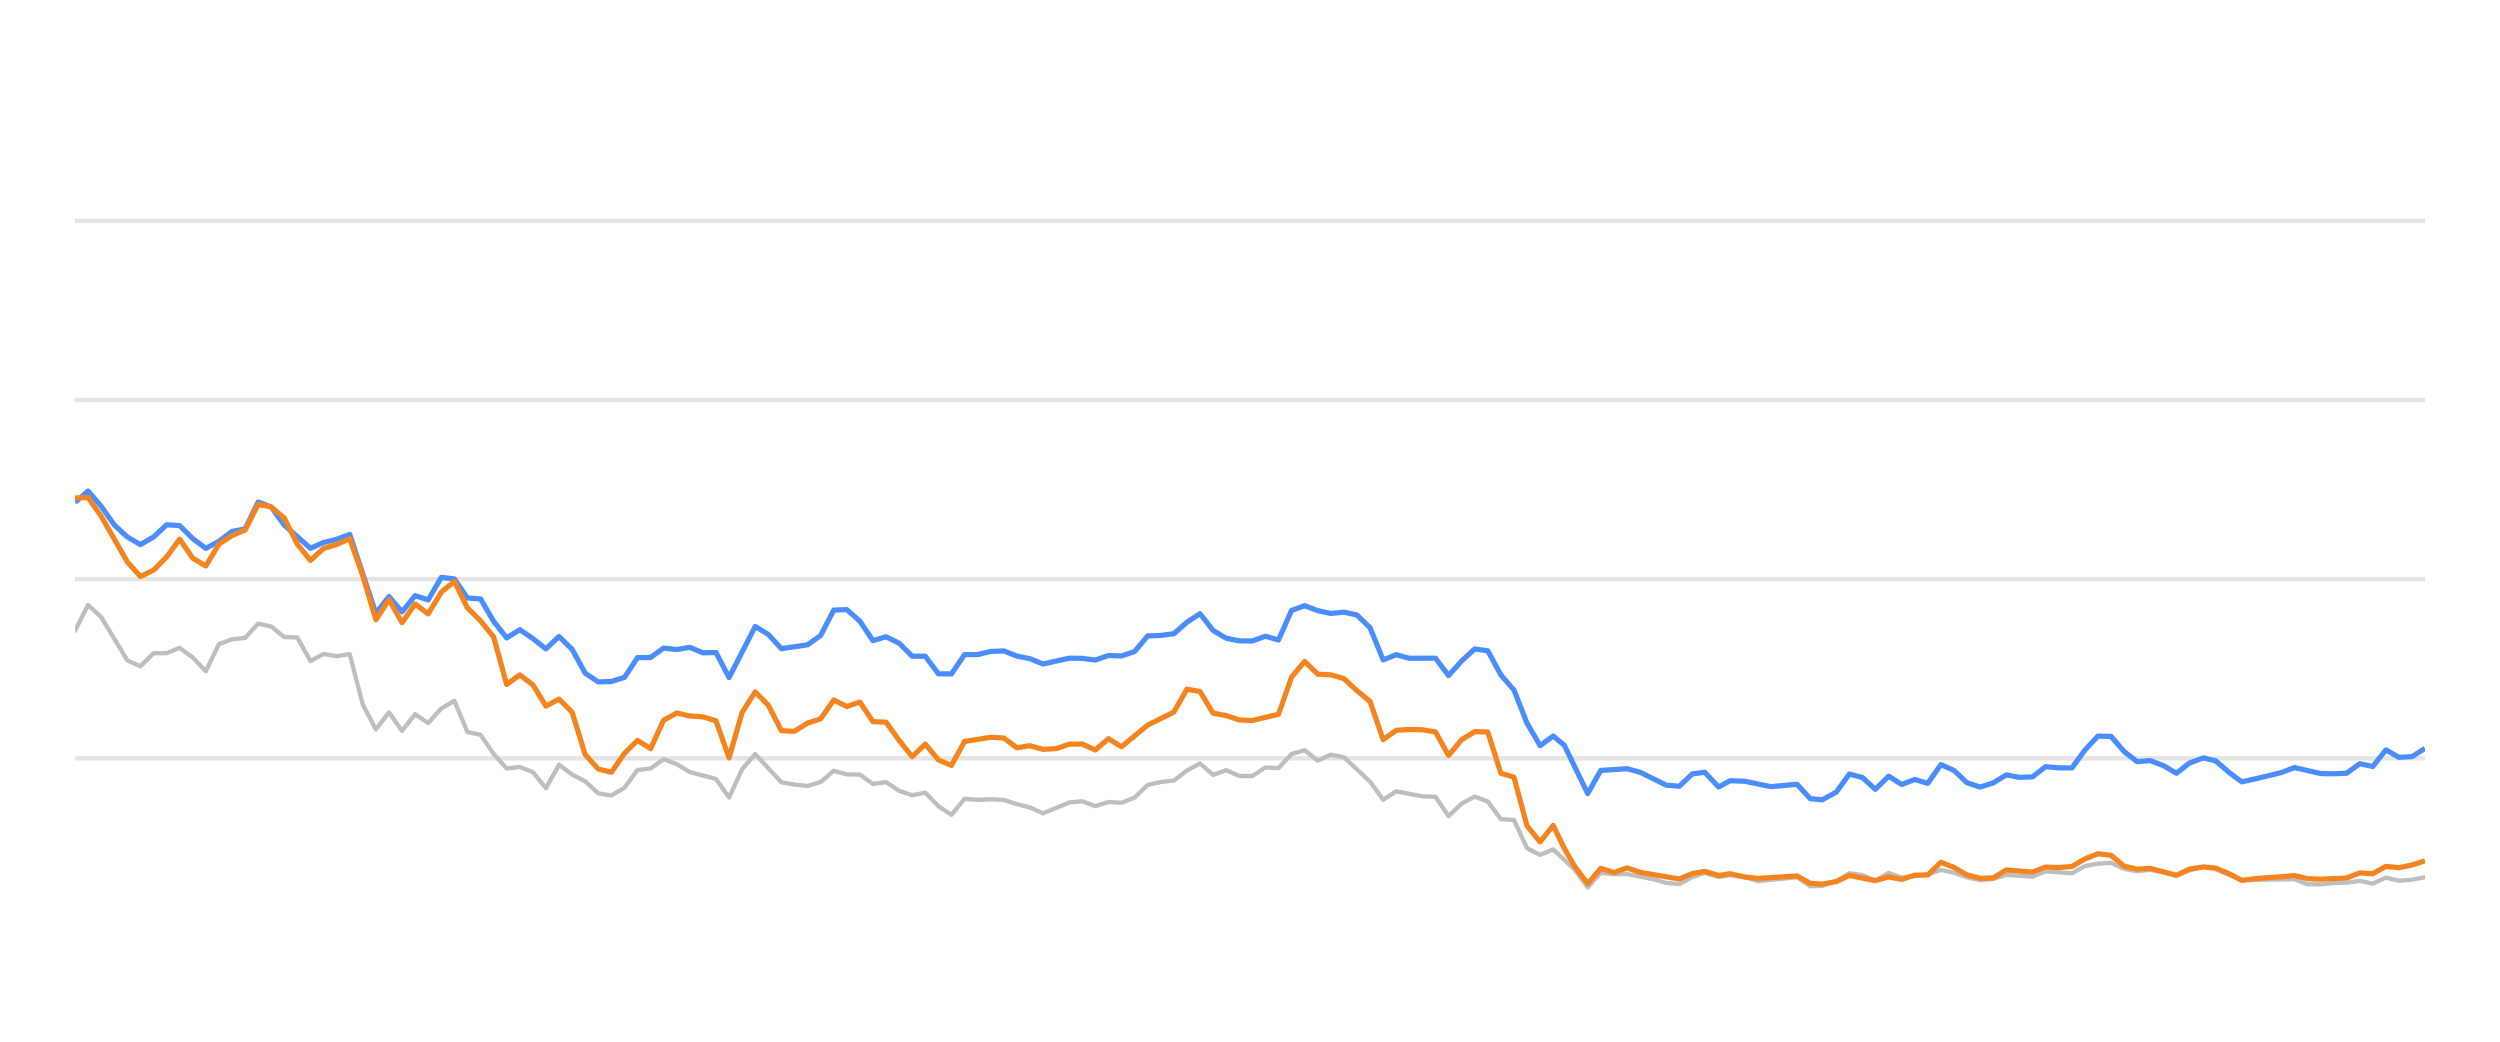
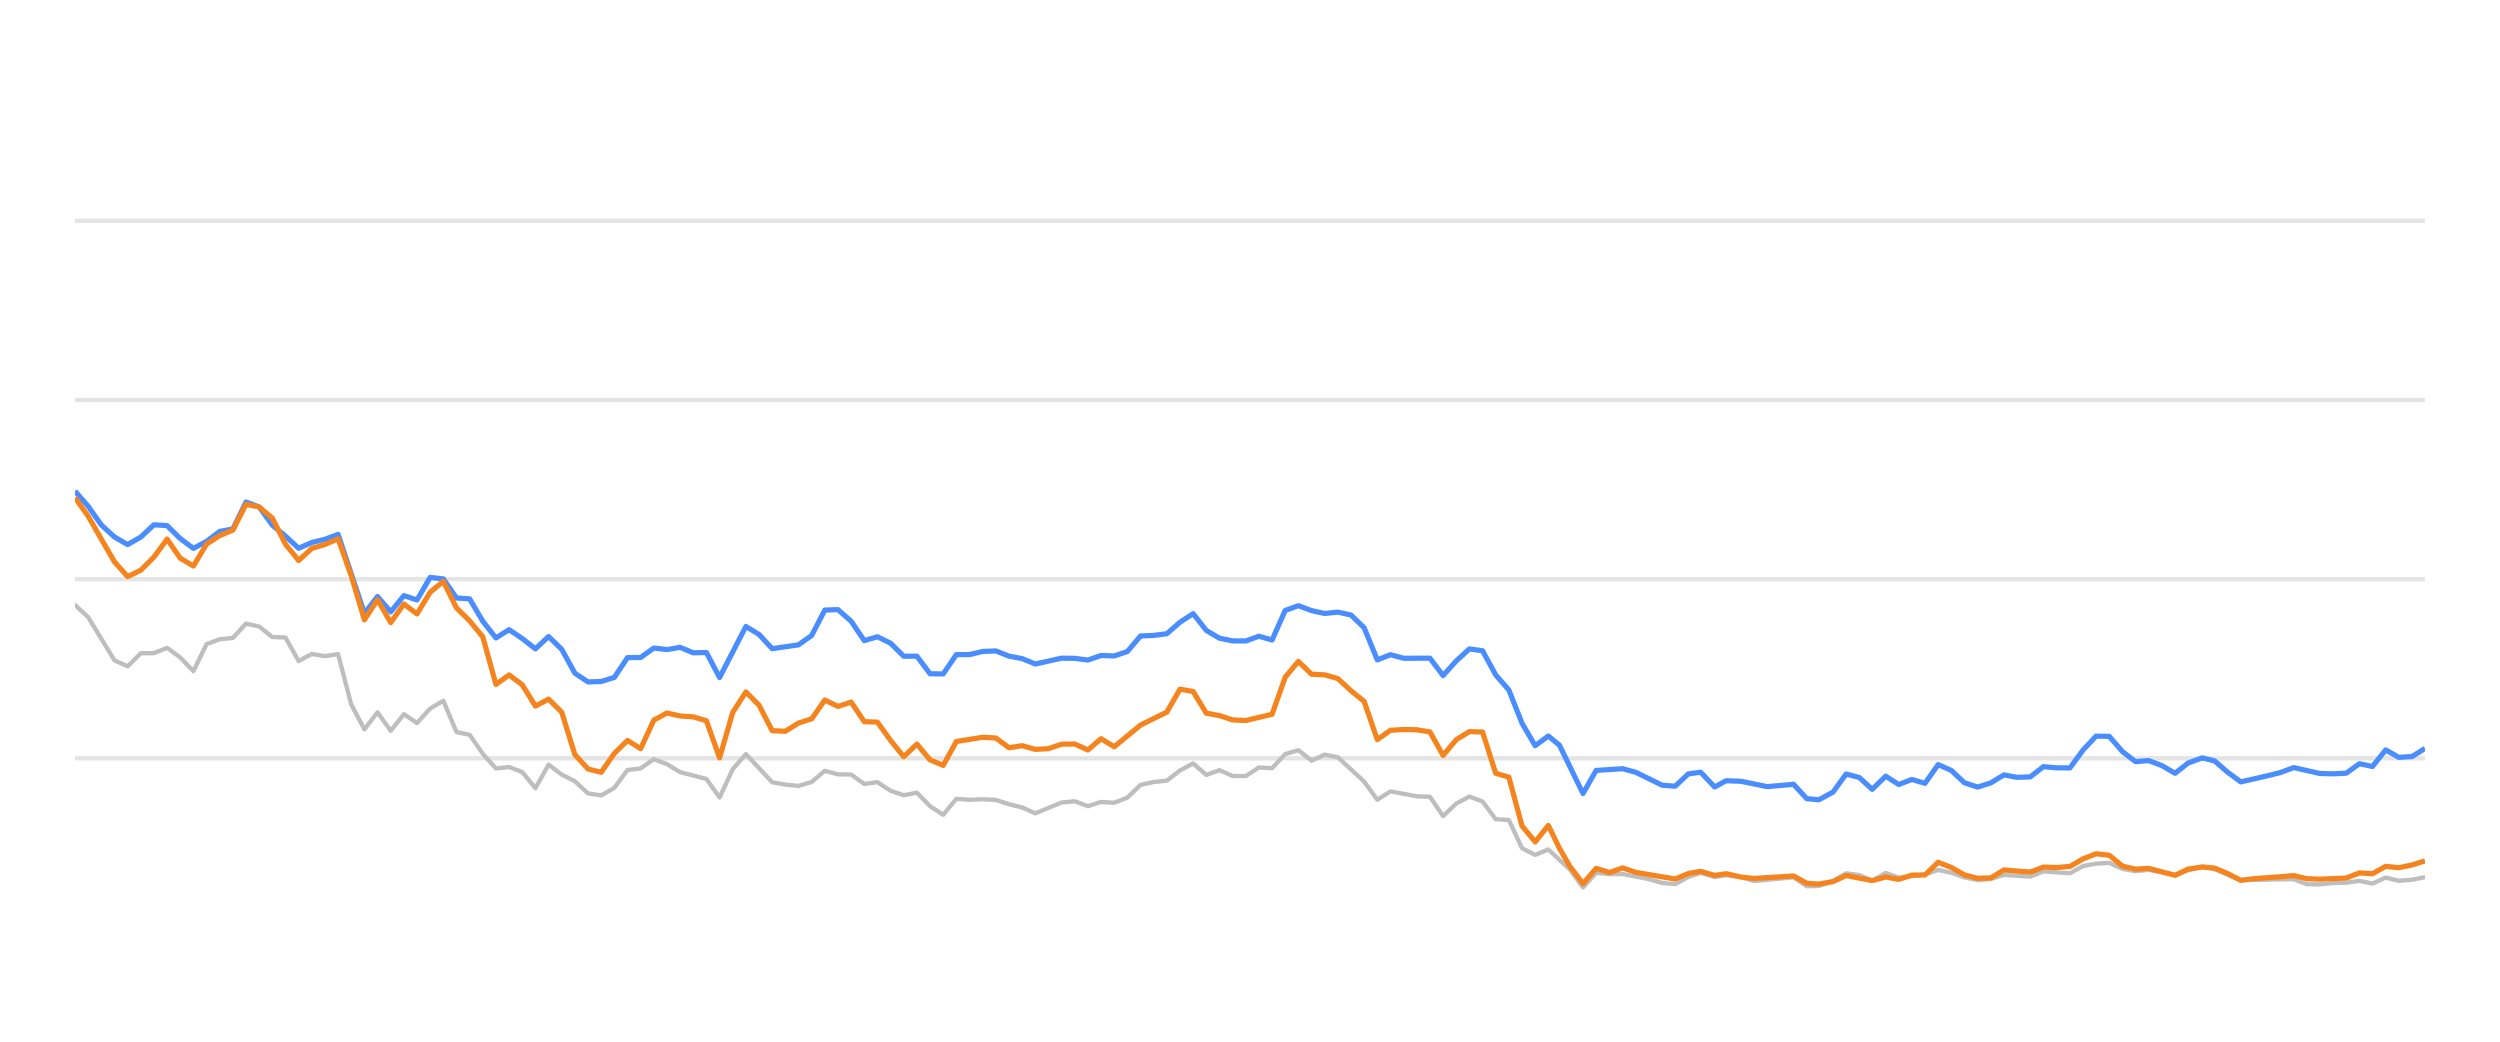
<svg xmlns="http://www.w3.org/2000/svg" width="288pt" height="120pt" viewBox="0 0 288 120" version="1.1">
  <defs>
    <style type="text/css">*{stroke-linejoin: round; stroke-linecap: butt}</style>
  </defs>
  <g id="figure_1">
    <g id="patch_1">
      <path d="M 0 120  L 288 120  L 288 0  L 0 0  L 0 120  z " style="fill: none; opacity: 0" />
    </g>
    <g id="axes_1">
      <g id="patch_2">
        <path d="M 8.64 108  L 279.36 108  L 279.36 4.8  L 8.64 4.8  L 8.64 108  z " style="fill: none" />
      </g>
      <g id="matplotlib.axis_1" />
      <g id="matplotlib.axis_2" />
      <g id="line2d_1">
-         <path d="M 8.64 87.36  L 279.36 87.36  " clip-path="url(#pf2b78cc3e1)" style="fill: none; stroke: #b2b2b2; stroke-opacity: 0.35; stroke-width: 0.5; stroke-linecap: square" />
+         <path d="M 8.64 87.36  L 279.36 87.36  " clip-path="url(#p43b4b647df)" style="fill: none; stroke: #b2b2b2; stroke-opacity: 0.35; stroke-width: 0.5; stroke-linecap: square" />
      </g>
      <g id="line2d_2">
-         <path d="M 8.64 66.72  L 279.36 66.72  " clip-path="url(#pf2b78cc3e1)" style="fill: none; stroke: #b2b2b2; stroke-opacity: 0.35; stroke-width: 0.5; stroke-linecap: square" />
+         <path d="M 8.64 66.72  L 279.36 66.72  " clip-path="url(#p43b4b647df)" style="fill: none; stroke: #b2b2b2; stroke-opacity: 0.35; stroke-width: 0.5; stroke-linecap: square" />
      </g>
      <g id="line2d_3">
-         <path d="M 8.64 46.08  L 279.36 46.08  " clip-path="url(#pf2b78cc3e1)" style="fill: none; stroke: #b2b2b2; stroke-opacity: 0.35; stroke-width: 0.5; stroke-linecap: square" />
+         <path d="M 8.64 46.08  L 279.36 46.08  " clip-path="url(#p43b4b647df)" style="fill: none; stroke: #b2b2b2; stroke-opacity: 0.35; stroke-width: 0.5; stroke-linecap: square" />
      </g>
      <g id="line2d_4">
-         <path d="M 8.64 25.44  L 279.36 25.44  " clip-path="url(#pf2b78cc3e1)" style="fill: none; stroke: #b2b2b2; stroke-opacity: 0.35; stroke-width: 0.5; stroke-linecap: square" />
+         <path d="M 8.64 25.44  L 279.36 25.44  " clip-path="url(#p43b4b647df)" style="fill: none; stroke: #b2b2b2; stroke-opacity: 0.35; stroke-width: 0.5; stroke-linecap: square" />
      </g>
      <g id="line2d_5">
-         <path d="M 8.64 72.664  L 10.147 69.692  L 11.654 71.096  L 14.668 76.07  L 16.175 76.761  L 17.682 75.255  L 19.189 75.244  L 20.696 74.635  L 22.203 75.74  L 23.71 77.319  L 25.217 74.202  L 26.724 73.645  L 28.231 73.49  L 29.738 71.839  L 31.245 72.179  L 32.751 73.387  L 34.258 73.438  L 35.765 76.152  L 37.272 75.337  L 38.779 75.585  L 40.286 75.358  L 41.793 81.168  L 43.3 84.016  L 44.807 82.066  L 46.314 84.192  L 47.821 82.272  L 49.328 83.294  L 50.835 81.622  L 52.342 80.724  L 53.849 84.336  L 55.356 84.646  L 56.863 86.844  L 58.37 88.526  L 59.877 88.361  L 61.384 88.939  L 62.891 90.797  L 64.398 88.093  L 65.905 89.228  L 67.412 90.002  L 68.919 91.395  L 70.426 91.632  L 71.933 90.755  L 73.44 88.702  L 74.947 88.526  L 76.454 87.453  L 77.961 88.031  L 79.468 88.949  L 82.481 89.734  L 83.988 91.87  L 85.495 88.609  L 87.002 86.875  L 90.016 90.115  L 91.523 90.384  L 93.03 90.539  L 94.537 90.084  L 96.044 88.794  L 97.551 89.207  L 99.058 89.228  L 100.565 90.312  L 102.072 90.105  L 103.579 91.096  L 105.086 91.612  L 106.593 91.313  L 108.1 92.871  L 109.607 93.862  L 111.114 92.025  L 112.621 92.138  L 114.128 92.076  L 115.635 92.148  L 117.142 92.644  L 118.649 93.015  L 120.156 93.696  L 123.17 92.448  L 124.677 92.303  L 126.184 92.871  L 127.69 92.386  L 129.197 92.479  L 130.704 91.88  L 132.211 90.425  L 133.718 90.084  L 135.225 89.93  L 136.732 88.764  L 138.239 87.948  L 139.746 89.269  L 141.253 88.722  L 142.76 89.393  L 144.267 89.403  L 145.774 88.413  L 147.281 88.495  L 148.788 86.865  L 150.295 86.421  L 151.802 87.628  L 153.309 86.937  L 154.816 87.236  L 157.83 90.043  L 159.337 92.128  L 160.844 91.168  L 163.858 91.736  L 165.365 91.787  L 166.872 94.016  L 168.379 92.572  L 169.886 91.767  L 171.393 92.334  L 172.9 94.367  L 174.406 94.46  L 175.913 97.711  L 177.42 98.485  L 178.927 97.855  L 181.397 100.167  L 182.903 102.231  L 184.404 100.549  L 185.945 100.704  L 187.44 100.683  L 190.459 101.282  L 191.961 101.715  L 193.467 101.849  L 194.956 101.034  L 196.384 100.549  L 197.987 101.044  L 199.305 100.817  L 200.999 101.034  L 202.504 101.498  L 207.024 101.065  L 208.536 102.097  L 209.915 102.056  L 211.544 101.498  L 213.044 100.601  L 214.548 100.807  L 216.038 101.457  L 217.579 100.559  L 219.07 101.106  L 222.079 100.745  L 223.589 100.219  L 225.096 100.539  L 226.591 101.075  L 228.113 101.385  L 229.624 101.261  L 231.121 100.786  L 234.141 100.993  L 235.645 100.384  L 238.686 100.601  L 240.197 99.765  L 241.677 99.496  L 243.196 99.403  L 244.703 100.095  L 246.196 100.363  L 247.694 100.198  L 250.734 100.797  L 252.227 100.26  L 253.846 99.837  L 255.259 100.136  L 258.26 101.385  L 264.317 101.282  L 265.804 101.86  L 267.312 101.88  L 268.806 101.725  L 270.336 101.684  L 271.847 101.478  L 273.344 101.787  L 274.854 101.096  L 276.355 101.467  L 277.876 101.344  L 279.36 101.055  L 279.36 101.055  " clip-path="url(#pf2b78cc3e1)" style="fill: none; stroke: #bebebe; stroke-width: 0.5; stroke-linecap: round" />
+         <path d="M 8.64 69.692  L 10.155 71.096  L 13.186 76.07  L 14.702 76.761  L 16.217 75.255  L 17.732 75.244  L 19.248 74.635  L 20.763 75.74  L 22.279 77.319  L 23.794 74.202  L 25.309 73.645  L 26.825 73.49  L 28.34 71.839  L 29.856 72.179  L 31.371 73.387  L 32.886 73.438  L 34.402 76.152  L 35.917 75.337  L 37.433 75.585  L 38.948 75.358  L 40.463 81.168  L 41.979 84.016  L 43.494 82.066  L 45.01 84.192  L 46.525 82.272  L 48.04 83.294  L 49.556 81.622  L 51.071 80.724  L 52.587 84.336  L 54.102 84.646  L 55.618 86.844  L 57.133 88.526  L 58.648 88.361  L 60.164 88.939  L 61.679 90.797  L 63.195 88.093  L 64.71 89.228  L 66.225 90.002  L 67.741 91.395  L 69.256 91.632  L 70.772 90.755  L 72.287 88.702  L 73.802 88.526  L 75.318 87.453  L 76.833 88.031  L 78.349 88.949  L 81.379 89.734  L 82.895 91.87  L 84.41 88.609  L 85.926 86.875  L 88.956 90.115  L 90.472 90.384  L 91.987 90.539  L 93.503 90.084  L 95.018 88.794  L 96.533 89.207  L 98.049 89.228  L 99.564 90.312  L 101.08 90.105  L 102.595 91.096  L 104.11 91.612  L 105.626 91.313  L 107.141 92.871  L 108.657 93.862  L 110.172 92.025  L 111.687 92.138  L 113.203 92.076  L 114.718 92.148  L 116.234 92.644  L 117.749 93.015  L 119.264 93.696  L 122.295 92.448  L 123.811 92.303  L 125.326 92.871  L 126.841 92.386  L 128.357 92.479  L 129.872 91.88  L 131.388 90.425  L 132.903 90.084  L 134.419 89.93  L 135.934 88.764  L 137.449 87.948  L 138.965 89.269  L 140.48 88.722  L 141.996 89.393  L 143.511 89.403  L 145.026 88.413  L 146.542 88.495  L 148.057 86.865  L 149.573 86.421  L 151.088 87.628  L 152.603 86.937  L 154.119 87.236  L 157.15 90.043  L 158.665 92.128  L 160.18 91.168  L 163.211 91.736  L 164.727 91.787  L 166.242 94.016  L 167.757 92.572  L 169.273 91.767  L 170.788 92.334  L 172.304 94.367  L 173.819 94.46  L 175.334 97.711  L 176.85 98.485  L 178.365 97.855  L 180.849 100.167  L 182.363 102.231  L 183.872 100.549  L 185.422 100.704  L 186.925 100.683  L 189.962 101.282  L 191.472 101.715  L 192.987 101.849  L 194.484 101.034  L 195.919 100.549  L 197.532 101.044  L 198.857 100.817  L 200.56 101.034  L 202.074 101.498  L 206.619 101.065  L 208.139 102.097  L 209.526 102.056  L 211.164 101.498  L 212.673 100.601  L 214.186 100.807  L 215.683 101.457  L 217.233 100.559  L 218.733 101.106  L 221.759 100.745  L 223.277 100.219  L 224.792 100.539  L 226.296 101.075  L 227.826 101.385  L 229.346 101.261  L 230.851 100.786  L 233.888 100.993  L 235.4 100.384  L 238.458 100.601  L 239.978 99.765  L 241.466 99.496  L 242.993 99.403  L 244.509 100.095  L 246.01 100.363  L 247.516 100.198  L 250.573 100.797  L 252.075 100.26  L 253.703 99.837  L 255.124 100.136  L 258.142 101.385  L 264.232 101.282  L 265.728 101.86  L 267.245 101.88  L 268.747 101.725  L 270.286 101.684  L 271.805 101.478  L 273.31 101.787  L 274.828 101.096  L 276.338 101.467  L 277.868 101.344  L 279.36 101.055  L 279.36 101.055  " clip-path="url(#p43b4b647df)" style="fill: none; stroke: #bebebe; stroke-width: 0.5; stroke-linecap: round" />
      </g>
      <g id="line2d_6">
-         <path d="M 8.64 57.865  L 10.147 56.575  L 11.654 58.32  L 13.161 60.476  L 14.668 61.859  L 16.175 62.736  L 17.682 61.87  L 19.189 60.456  L 20.696 60.549  L 22.203 62.045  L 23.71 63.17  L 25.217 62.365  L 26.724 61.219  L 28.231 60.941  L 29.738 57.834  L 31.245 58.402  L 32.751 60.497  L 35.765 63.16  L 37.272 62.499  L 38.779 62.128  L 40.286 61.56  L 43.3 70.662  L 44.807 68.722  L 46.314 70.487  L 47.821 68.619  L 49.328 69.114  L 50.835 66.514  L 52.342 66.689  L 53.849 68.887  L 55.356 68.99  L 56.863 71.57  L 58.37 73.49  L 59.877 72.54  L 61.384 73.562  L 62.891 74.749  L 64.398 73.325  L 65.905 74.801  L 67.412 77.556  L 68.919 78.557  L 70.426 78.505  L 71.933 78.041  L 73.44 75.76  L 74.947 75.74  L 76.454 74.656  L 77.961 74.832  L 79.468 74.574  L 80.974 75.203  L 82.481 75.172  L 83.988 78.051  L 87.002 72.169  L 88.509 73.087  L 90.016 74.728  L 93.03 74.285  L 94.537 73.211  L 96.044 70.28  L 97.551 70.229  L 99.058 71.56  L 100.565 73.8  L 102.072 73.356  L 103.579 74.099  L 105.086 75.595  L 106.593 75.595  L 108.1 77.618  L 109.607 77.639  L 111.114 75.409  L 112.621 75.409  L 114.128 75.048  L 115.635 74.986  L 117.142 75.585  L 118.649 75.874  L 120.156 76.493  L 123.17 75.822  L 124.677 75.843  L 126.184 76.039  L 127.69 75.513  L 129.197 75.564  L 130.704 75.059  L 132.211 73.263  L 133.718 73.201  L 135.225 73.005  L 136.732 71.684  L 138.239 70.693  L 139.746 72.623  L 141.253 73.521  L 142.76 73.83  L 144.267 73.841  L 145.774 73.294  L 147.281 73.727  L 148.788 70.322  L 150.295 69.775  L 151.802 70.342  L 153.309 70.673  L 154.816 70.518  L 156.323 70.848  L 157.83 72.313  L 159.337 76.018  L 160.844 75.42  L 162.351 75.833  L 165.365 75.822  L 166.872 77.824  L 168.379 76.142  L 169.886 74.759  L 171.393 74.966  L 172.9 77.752  L 174.406 79.486  L 175.913 83.315  L 177.42 85.905  L 178.927 84.79  L 180.2 85.843  L 182.903 91.416  L 184.404 88.753  L 187.44 88.557  L 188.955 88.97  L 191.961 90.456  L 193.467 90.57  L 194.956 89.156  L 196.384 88.96  L 197.987 90.662  L 199.305 89.94  L 200.999 90.002  L 204.002 90.621  L 207.024 90.353  L 208.536 92.004  L 209.915 92.138  L 211.544 91.251  L 213.044 89.166  L 214.548 89.568  L 216.038 90.931  L 217.579 89.414  L 219.07 90.373  L 220.581 89.796  L 222.079 90.239  L 223.589 88.082  L 225.096 88.753  L 226.591 90.167  L 228.113 90.673  L 229.624 90.188  L 231.121 89.269  L 232.628 89.548  L 234.141 89.496  L 235.645 88.32  L 237.15 88.454  L 238.686 88.464  L 240.197 86.39  L 241.677 84.801  L 243.196 84.832  L 244.703 86.586  L 246.196 87.742  L 247.694 87.618  L 249.223 88.196  L 250.734 89.083  L 252.227 87.897  L 253.846 87.308  L 255.259 87.659  L 256.768 88.97  L 258.26 90.074  L 261.299 89.372  L 262.797 89.001  L 264.317 88.423  L 267.312 89.104  L 268.806 89.145  L 270.336 89.073  L 271.847 87.979  L 273.344 88.299  L 274.854 86.39  L 276.355 87.246  L 277.876 87.154  L 279.36 86.214  L 279.36 86.214  " clip-path="url(#pf2b78cc3e1)" style="fill: none; stroke: #4a8dff; stroke-width: 0.6" />
+         <path d="M 8.64 56.575  L 10.155 58.32  L 11.671 60.476  L 13.186 61.859  L 14.702 62.736  L 16.217 61.87  L 17.732 60.456  L 19.248 60.549  L 20.763 62.045  L 22.279 63.17  L 23.794 62.365  L 25.309 61.219  L 26.825 60.941  L 28.34 57.834  L 29.856 58.402  L 31.371 60.497  L 32.886 61.756  L 34.402 63.16  L 35.917 62.499  L 37.433 62.128  L 38.948 61.56  L 41.979 70.662  L 43.494 68.722  L 45.01 70.487  L 46.525 68.619  L 48.04 69.114  L 49.556 66.514  L 51.071 66.689  L 52.587 68.887  L 54.102 68.99  L 55.618 71.57  L 57.133 73.49  L 58.648 72.54  L 60.164 73.562  L 61.679 74.749  L 63.195 73.325  L 64.71 74.801  L 66.225 77.556  L 67.741 78.557  L 69.256 78.505  L 70.772 78.041  L 72.287 75.76  L 73.802 75.74  L 75.318 74.656  L 76.833 74.832  L 78.349 74.574  L 79.864 75.203  L 81.379 75.172  L 82.895 78.051  L 85.926 72.169  L 87.441 73.087  L 88.956 74.728  L 91.987 74.285  L 93.503 73.211  L 95.018 70.28  L 96.533 70.229  L 98.049 71.56  L 99.564 73.8  L 101.08 73.356  L 102.595 74.099  L 104.11 75.595  L 105.626 75.595  L 107.141 77.618  L 108.657 77.639  L 110.172 75.409  L 111.687 75.409  L 113.203 75.048  L 114.718 74.986  L 116.234 75.585  L 117.749 75.874  L 119.264 76.493  L 122.295 75.822  L 123.811 75.843  L 125.326 76.039  L 126.841 75.513  L 128.357 75.564  L 129.872 75.059  L 131.388 73.263  L 132.903 73.201  L 134.419 73.005  L 135.934 71.684  L 137.449 70.693  L 138.965 72.623  L 140.48 73.521  L 141.996 73.83  L 143.511 73.841  L 145.026 73.294  L 146.542 73.727  L 148.057 70.322  L 149.573 69.775  L 151.088 70.342  L 152.603 70.673  L 154.119 70.518  L 155.634 70.848  L 157.15 72.313  L 158.665 76.018  L 160.18 75.42  L 161.696 75.833  L 164.727 75.822  L 166.242 77.824  L 167.757 76.142  L 169.273 74.759  L 170.788 74.966  L 172.304 77.752  L 173.819 79.486  L 175.334 83.315  L 176.85 85.905  L 178.365 84.79  L 179.645 85.843  L 182.363 91.416  L 183.872 88.753  L 186.925 88.557  L 188.449 88.97  L 191.472 90.456  L 192.987 90.57  L 194.484 89.156  L 195.919 88.96  L 197.532 90.662  L 198.857 89.94  L 200.56 90.002  L 203.58 90.621  L 206.619 90.353  L 208.139 92.004  L 209.526 92.138  L 211.164 91.251  L 212.673 89.166  L 214.186 89.568  L 215.683 90.931  L 217.233 89.414  L 218.733 90.373  L 220.252 89.796  L 221.759 90.239  L 223.277 88.082  L 224.792 88.753  L 226.296 90.167  L 227.826 90.673  L 229.346 90.188  L 230.851 89.269  L 232.366 89.548  L 233.888 89.496  L 235.4 88.32  L 236.913 88.454  L 238.458 88.464  L 239.978 86.39  L 241.466 84.801  L 242.993 84.832  L 244.509 86.586  L 246.01 87.742  L 247.516 87.618  L 249.054 88.196  L 250.573 89.083  L 252.075 87.897  L 253.703 87.308  L 255.124 87.659  L 256.641 88.97  L 258.142 90.074  L 261.198 89.372  L 262.704 89.001  L 264.232 88.423  L 267.245 89.104  L 268.747 89.145  L 270.286 89.073  L 271.805 87.979  L 273.31 88.299  L 274.828 86.39  L 276.338 87.246  L 277.868 87.154  L 279.36 86.214  L 279.36 86.214  " clip-path="url(#p43b4b647df)" style="fill: none; stroke: #4a8dff; stroke-width: 0.6" />
      </g>
      <g id="line2d_7">
-         <path d="M 8.64 57.36  L 10.147 57.329  L 11.654 59.465  L 14.668 64.728  L 16.175 66.421  L 17.682 65.688  L 19.189 64.171  L 20.696 62.107  L 22.203 64.305  L 23.71 65.203  L 25.217 62.685  L 26.724 61.704  L 28.231 61.065  L 29.738 58.103  L 31.245 58.402  L 32.751 59.682  L 34.258 62.695  L 35.765 64.563  L 37.272 63.18  L 38.779 62.726  L 40.286 62.066  L 41.793 66.338  L 43.3 71.405  L 44.807 69.083  L 46.314 71.725  L 47.821 69.579  L 49.328 70.724  L 50.835 68.216  L 52.342 66.978  L 53.849 70.033  L 55.356 71.519  L 56.863 73.376  L 58.37 78.846  L 59.877 77.752  L 61.384 78.887  L 62.891 81.343  L 64.398 80.538  L 65.905 82.045  L 67.412 86.927  L 68.919 88.588  L 70.426 88.97  L 71.933 86.792  L 73.44 85.296  L 74.947 86.245  L 76.454 82.964  L 77.961 82.138  L 79.468 82.479  L 80.974 82.582  L 82.481 83.036  L 83.988 87.308  L 85.495 82.066  L 87.002 79.713  L 88.509 81.24  L 90.016 84.171  L 91.523 84.243  L 93.03 83.294  L 94.537 82.819  L 96.044 80.642  L 97.551 81.385  L 99.058 80.879  L 100.565 83.139  L 102.072 83.191  L 103.579 85.296  L 105.086 87.174  L 106.593 85.719  L 108.1 87.535  L 109.607 88.175  L 111.114 85.42  L 114.128 84.935  L 115.635 85.017  L 117.142 86.142  L 118.649 85.905  L 120.156 86.328  L 121.663 86.245  L 123.17 85.729  L 124.677 85.709  L 126.184 86.4  L 127.69 85.1  L 129.197 86.029  L 132.211 83.531  L 135.225 82.035  L 136.732 79.393  L 138.239 79.661  L 139.746 82.159  L 141.253 82.437  L 142.76 82.933  L 144.267 83.005  L 147.281 82.283  L 148.788 78.01  L 150.295 76.194  L 151.802 77.67  L 153.309 77.742  L 154.816 78.175  L 156.323 79.568  L 157.83 80.807  L 159.337 85.203  L 160.844 84.13  L 162.351 84.037  L 163.858 84.068  L 165.365 84.316  L 166.872 87.03  L 168.379 85.213  L 169.886 84.285  L 171.393 84.326  L 172.9 89.083  L 174.406 89.527  L 175.913 95.141  L 177.42 96.989  L 178.927 95.09  L 180.2 97.711  L 181.397 99.806  L 182.903 101.798  L 184.404 100.033  L 185.945 100.518  L 187.44 99.981  L 188.955 100.497  L 193.467 101.261  L 194.956 100.632  L 196.384 100.384  L 197.987 100.848  L 199.305 100.652  L 200.999 101.034  L 202.504 101.199  L 207.024 100.91  L 208.536 101.756  L 209.915 101.849  L 211.544 101.56  L 213.044 100.859  L 216.038 101.447  L 217.579 101.024  L 219.07 101.302  L 220.581 100.817  L 222.079 100.797  L 223.589 99.331  L 225.096 99.93  L 226.591 100.786  L 228.113 101.178  L 229.624 101.137  L 231.121 100.219  L 234.141 100.466  L 235.645 99.888  L 237.15 99.94  L 238.686 99.816  L 240.197 98.939  L 241.677 98.351  L 243.196 98.526  L 244.703 99.785  L 246.196 100.126  L 247.694 100.033  L 250.734 100.838  L 252.227 100.116  L 253.846 99.878  L 255.259 100.002  L 256.768 100.642  L 258.26 101.416  L 259.788 101.22  L 262.797 101.003  L 264.317 100.869  L 265.804 101.22  L 267.312 101.282  L 270.336 101.148  L 271.847 100.559  L 273.344 100.652  L 274.854 99.806  L 276.355 99.961  L 277.876 99.641  L 279.36 99.176  L 279.36 99.176  " clip-path="url(#pf2b78cc3e1)" style="fill: none; stroke: #f5841e; stroke-width: 0.6" />
+         <path d="M 8.64 57.329  L 10.155 59.465  L 13.186 64.728  L 14.702 66.421  L 16.217 65.688  L 17.732 64.171  L 19.248 62.107  L 20.763 64.305  L 22.279 65.203  L 23.794 62.685  L 25.309 61.704  L 26.825 61.065  L 28.34 58.103  L 29.856 58.402  L 31.371 59.682  L 32.886 62.695  L 34.402 64.563  L 35.917 63.18  L 37.433 62.726  L 38.948 62.066  L 40.463 66.338  L 41.979 71.405  L 43.494 69.083  L 45.01 71.725  L 46.525 69.579  L 48.04 70.724  L 49.556 68.216  L 51.071 66.978  L 52.587 70.033  L 54.102 71.519  L 55.618 73.376  L 57.133 78.846  L 58.648 77.752  L 60.164 78.887  L 61.679 81.343  L 63.195 80.538  L 64.71 82.045  L 66.225 86.927  L 67.741 88.588  L 69.256 88.97  L 70.772 86.792  L 72.287 85.296  L 73.802 86.245  L 75.318 82.964  L 76.833 82.138  L 78.349 82.479  L 79.864 82.582  L 81.379 83.036  L 82.895 87.308  L 84.41 82.066  L 85.926 79.713  L 87.441 81.24  L 88.956 84.171  L 90.472 84.243  L 91.987 83.294  L 93.503 82.819  L 95.018 80.642  L 96.533 81.385  L 98.049 80.879  L 99.564 83.139  L 101.08 83.191  L 102.595 85.296  L 104.11 87.174  L 105.626 85.719  L 107.141 87.535  L 108.657 88.175  L 110.172 85.42  L 113.203 84.935  L 114.718 85.017  L 116.234 86.142  L 117.749 85.905  L 119.264 86.328  L 120.78 86.245  L 122.295 85.729  L 123.811 85.709  L 125.326 86.4  L 126.841 85.1  L 128.357 86.029  L 131.388 83.531  L 134.419 82.035  L 135.934 79.393  L 137.449 79.661  L 138.965 82.159  L 140.48 82.437  L 141.996 82.933  L 143.511 83.005  L 146.542 82.283  L 148.057 78.01  L 149.573 76.194  L 151.088 77.67  L 152.603 77.742  L 154.119 78.175  L 155.634 79.568  L 157.15 80.807  L 158.665 85.203  L 160.18 84.13  L 161.696 84.037  L 163.211 84.068  L 164.727 84.316  L 166.242 87.03  L 167.757 85.213  L 169.273 84.285  L 170.788 84.326  L 172.304 89.083  L 173.819 89.527  L 175.334 95.141  L 176.85 96.989  L 178.365 95.09  L 179.645 97.711  L 180.849 99.806  L 182.363 101.798  L 183.872 100.033  L 185.422 100.518  L 186.925 99.981  L 188.449 100.497  L 192.987 101.261  L 194.484 100.632  L 195.919 100.384  L 197.532 100.848  L 198.857 100.652  L 200.56 101.034  L 202.074 101.199  L 206.619 100.91  L 208.139 101.756  L 209.526 101.849  L 211.164 101.56  L 212.673 100.859  L 215.683 101.447  L 217.233 101.024  L 218.733 101.302  L 220.252 100.817  L 221.759 100.797  L 223.277 99.331  L 224.792 99.93  L 226.296 100.786  L 227.826 101.178  L 229.346 101.137  L 230.851 100.219  L 233.888 100.466  L 235.4 99.888  L 236.913 99.94  L 238.458 99.816  L 239.978 98.939  L 241.466 98.351  L 242.993 98.526  L 244.509 99.785  L 246.01 100.126  L 247.516 100.033  L 250.573 100.838  L 252.075 100.116  L 253.703 99.878  L 255.124 100.002  L 256.641 100.642  L 258.142 101.416  L 259.678 101.22  L 262.704 101.003  L 264.232 100.869  L 265.728 101.22  L 267.245 101.282  L 270.286 101.148  L 271.805 100.559  L 273.31 100.652  L 274.828 99.806  L 276.338 99.961  L 277.868 99.641  L 279.36 99.176  L 279.36 99.176  " clip-path="url(#p43b4b647df)" style="fill: none; stroke: #f5841e; stroke-width: 0.6" />
      </g>
    </g>
  </g>
  <defs>
-     <clipPath id="pf2b78cc3e1">
+     <clipPath id="p43b4b647df">
      <rect x="8.64" y="4.8" width="270.72" height="103.2" />
    </clipPath>
  </defs>
</svg>
